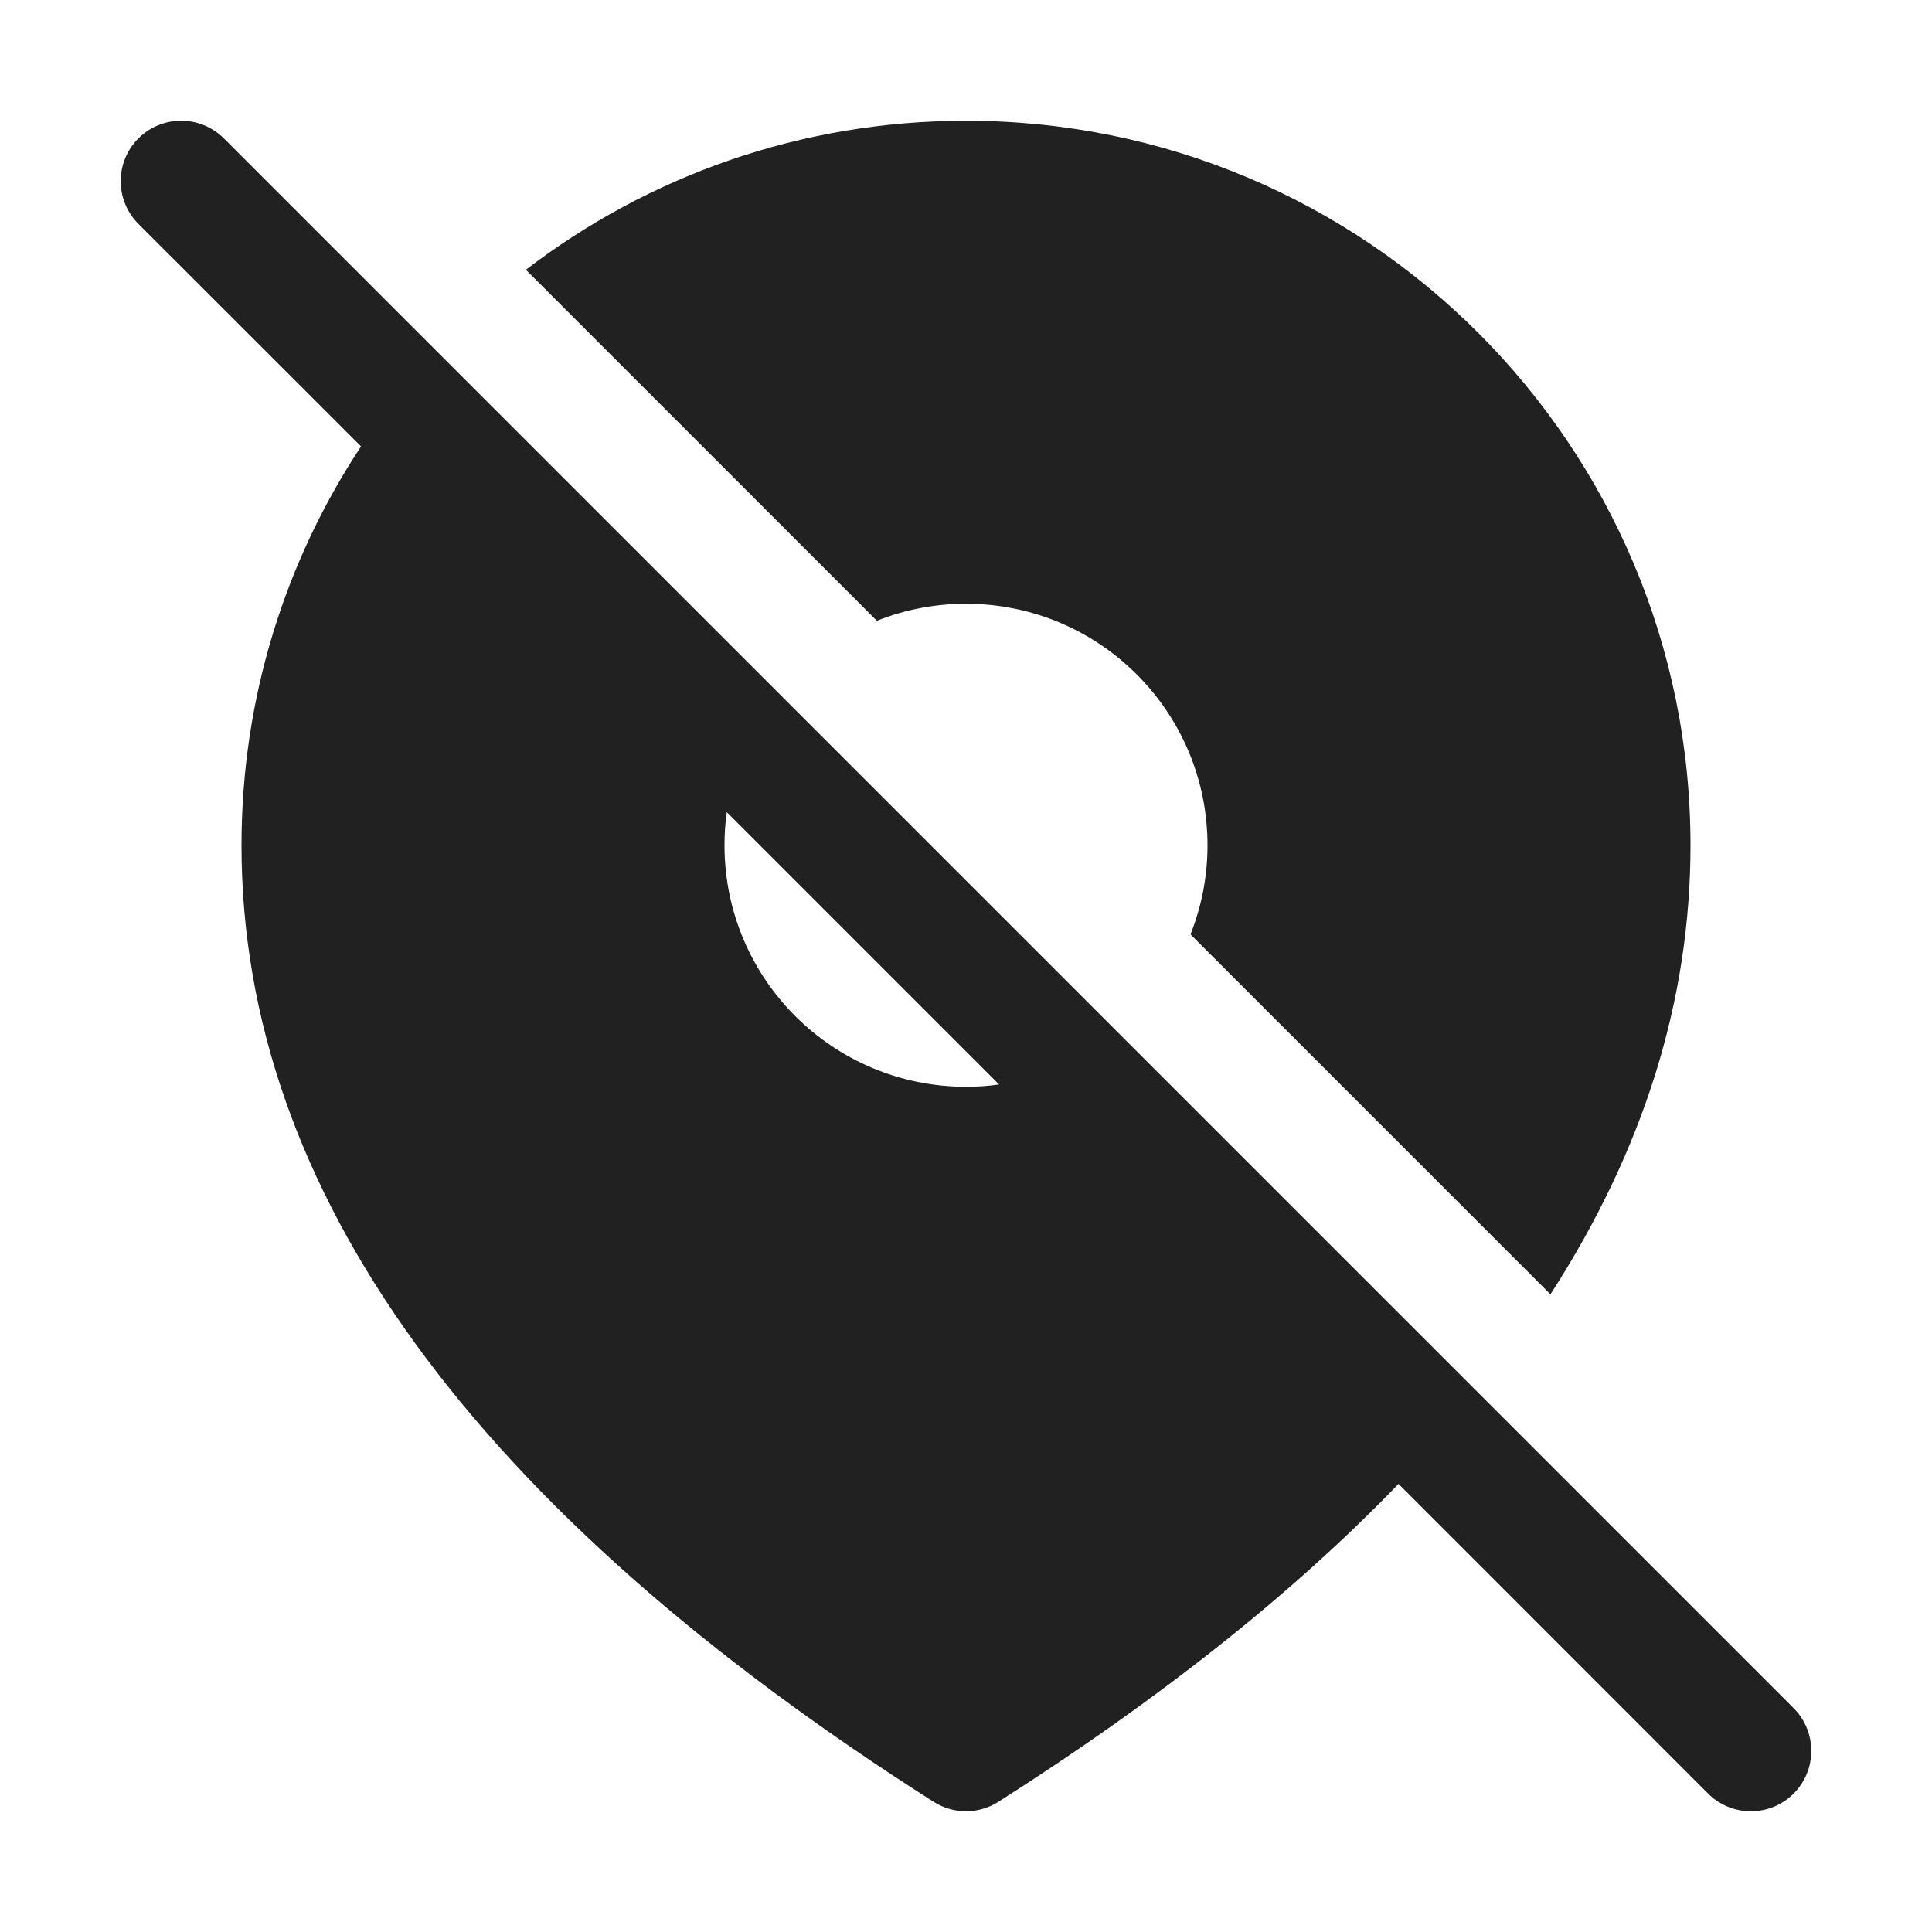
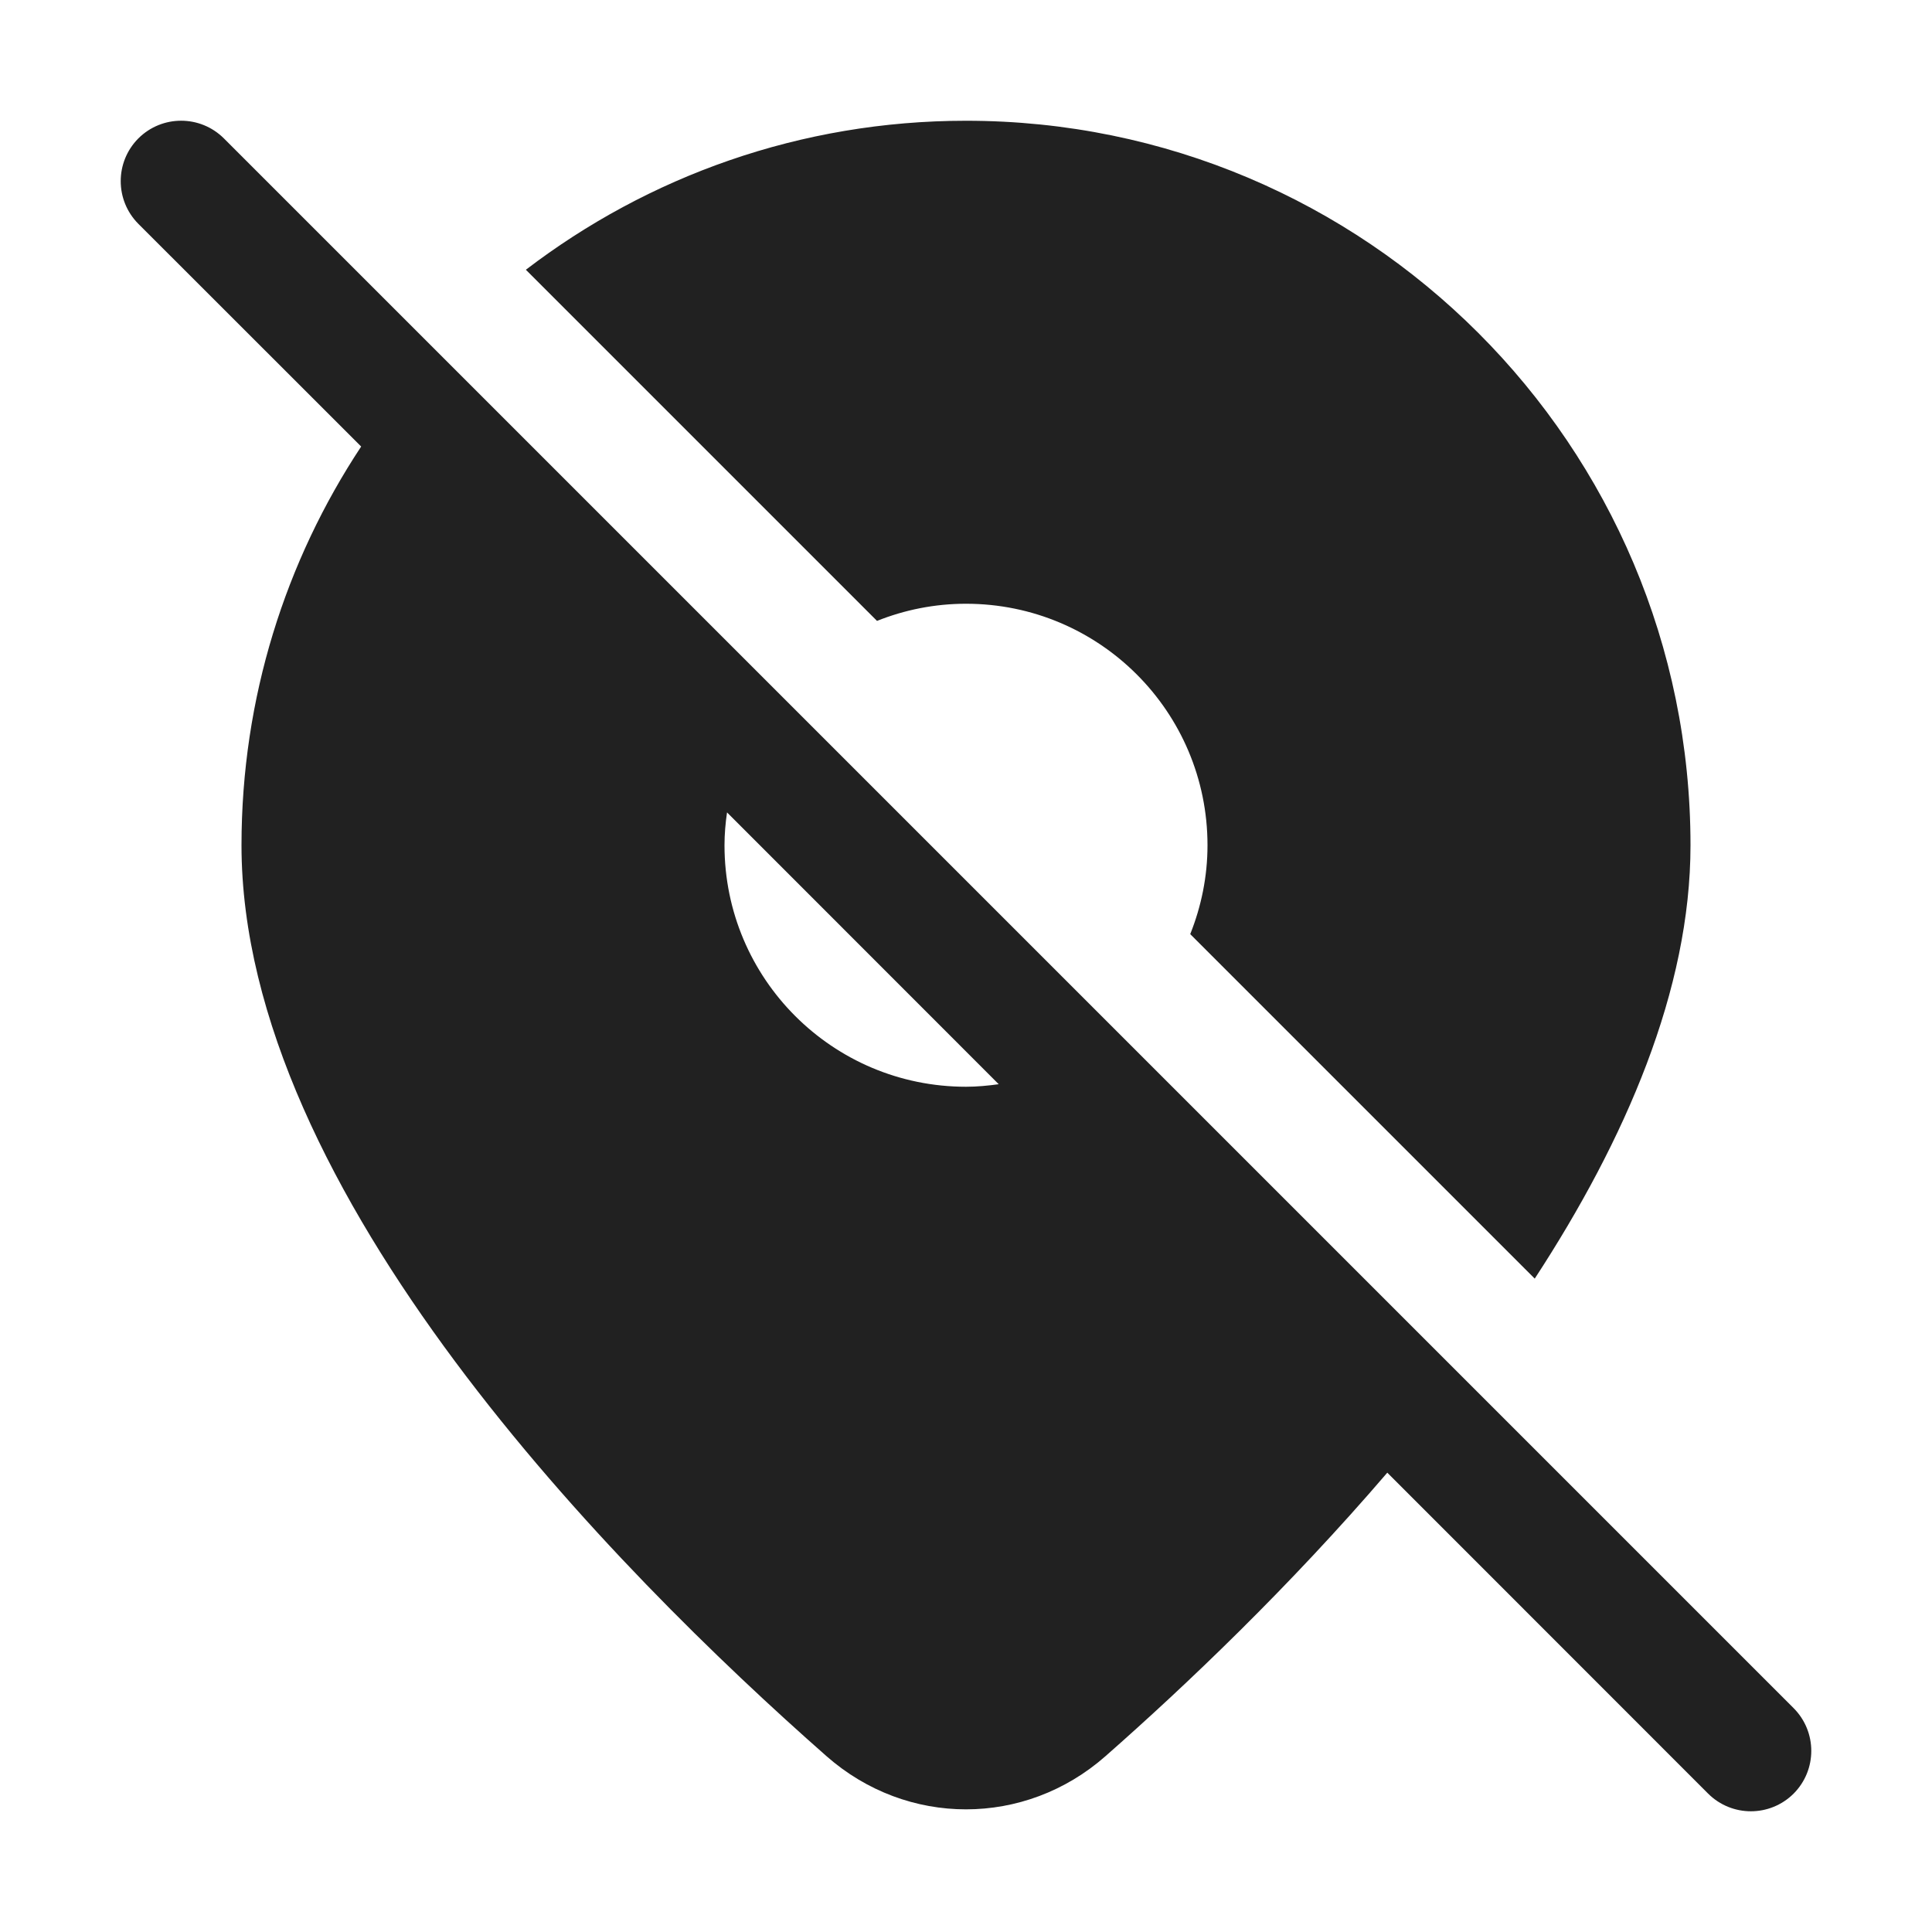
<svg xmlns="http://www.w3.org/2000/svg" width="16" height="16" viewBox="0 0 16 16" fill="none">
-   <path d="M11.582 12.289L14.146 14.854C14.342 15.049 14.658 15.049 14.854 14.854C15.049 14.658 15.049 14.342 14.854 14.146L1.854 1.146C1.658 0.951 1.342 0.951 1.146 1.146C0.951 1.342 0.951 1.658 1.146 1.854L2.99 3.697C2.364 4.644 2 5.78 2 7C2 9.867 3.935 12.506 7.732 14.922C7.895 15.026 8.105 15.026 8.268 14.922C9.604 14.072 10.71 13.194 11.582 12.289ZM8.274 8.981C8.185 8.994 8.093 9 8 9C6.895 9 6 8.105 6 7C6 6.907 6.006 6.815 6.019 6.726L8.274 8.981ZM10 7C10 7.261 9.95 7.51 9.859 7.738L12.84 10.719C13.611 9.525 14 8.285 14 7C14 3.686 11.314 1 8 1C6.629 1 5.365 1.46 4.355 2.234L7.262 5.141C7.49 5.05 7.739 5 8 5C9.105 5 10 5.895 10 7Z" fill="#212121" />
+   <path d="M1.146 1.146C1.342 0.951 1.658 0.951 1.854 1.146L14.854 14.146C15.049 14.342 15.049 14.658 14.854 14.854C14.658 15.049 14.342 15.049 14.146 14.854L11.489 12.196C10.678 13.142 9.819 13.96 9.155 14.544C8.488 15.131 7.512 15.131 6.845 14.544C5.101 13.009 2 9.876 2 7C2 5.78 2.365 4.645 2.991 3.698L1.146 1.854C0.951 1.658 0.951 1.342 1.146 1.146ZM8 1C11.314 1 14 3.686 14 7C14 8.196 13.462 9.437 12.71 10.589L9.857 7.736C9.948 7.508 10 7.26 10 7C10 5.895 9.105 5 8 5C7.739 5 7.491 5.051 7.263 5.142L4.355 2.234C5.366 1.461 6.629 1 8 1ZM6.021 6.728C6.008 6.817 6 6.907 6 7C6 8.105 6.895 9 8 9C8.092 9 8.183 8.991 8.271 8.979L6.021 6.728Z" fill="#212121" />
</svg>
